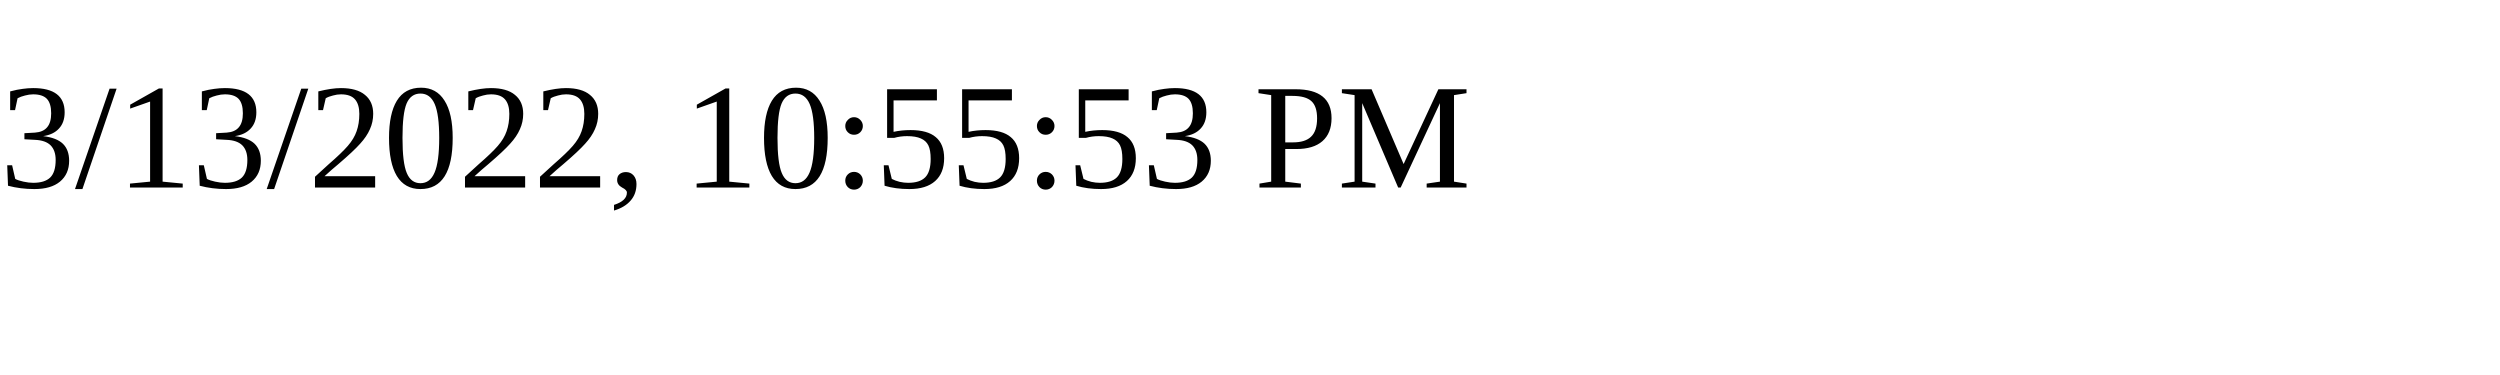
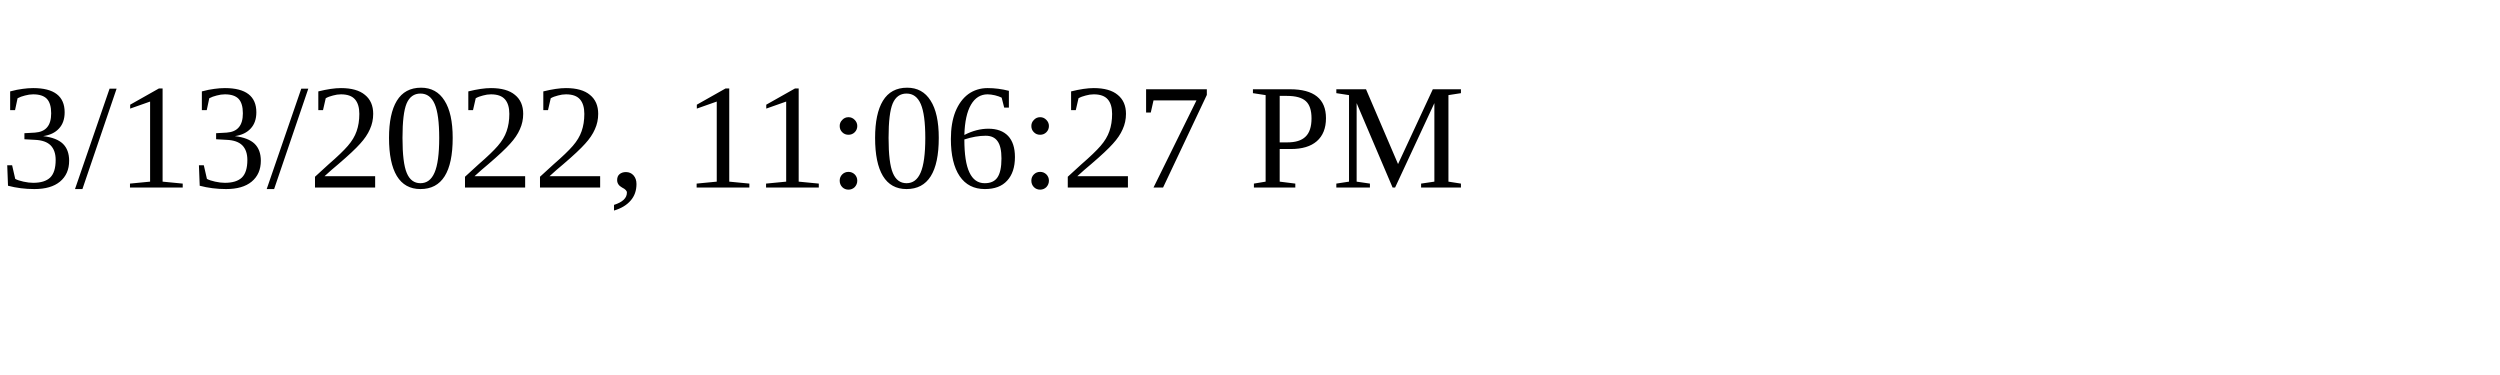
<svg xmlns="http://www.w3.org/2000/svg" height="30" width="200">
-   <text x="0" y="15">3/13/2022, 10:55:53 PM</text>
+   <text x="0" y="15">3/13/2022, 11:06:27 PM</text>
</svg>
